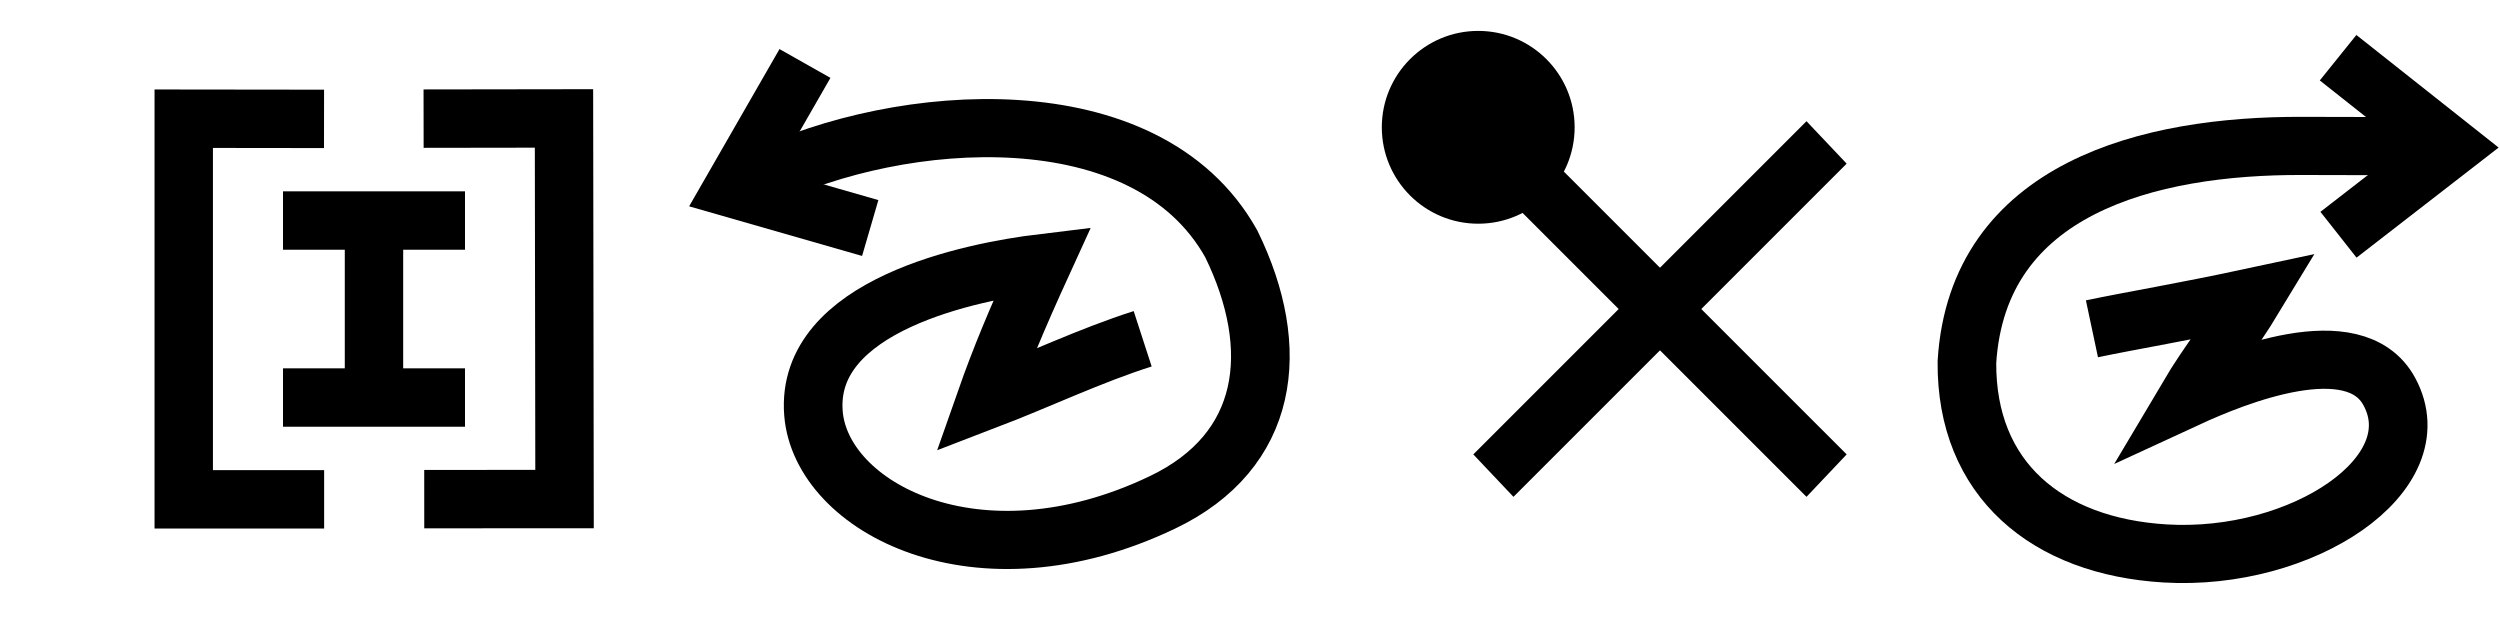
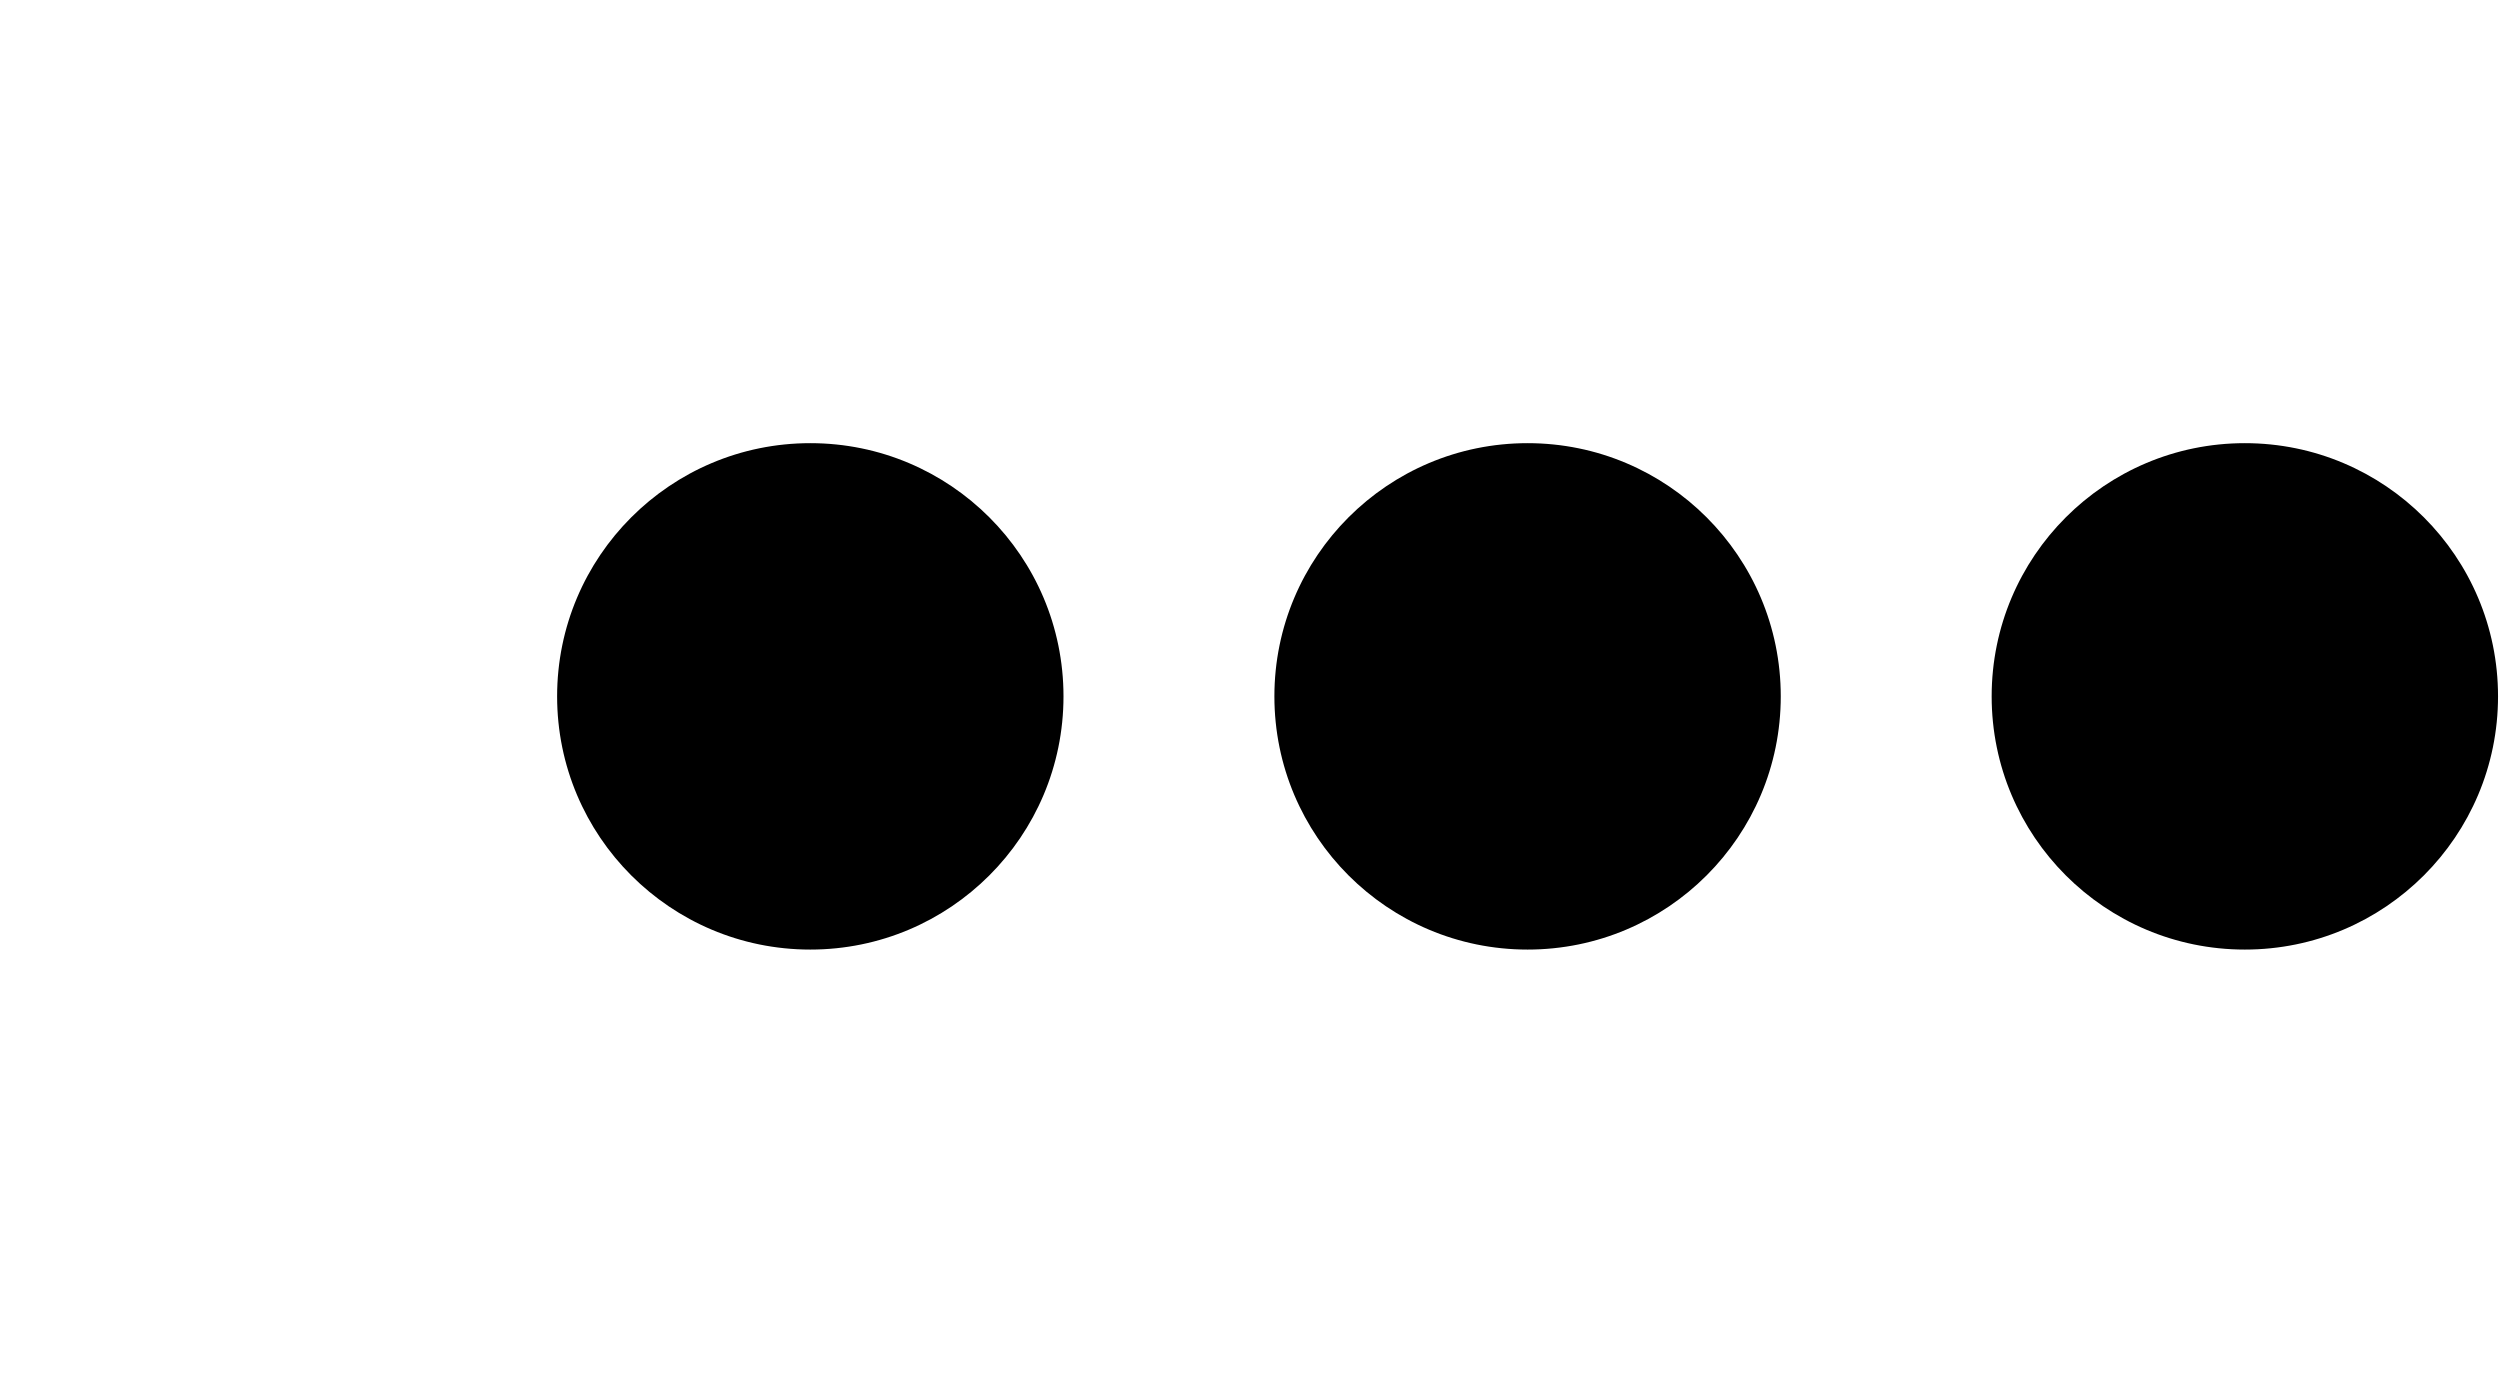
- <svg xmlns="http://www.w3.org/2000/svg" width="80.9" height="20" viewBox="0 0 80.9 20" version="1.1" id="svg3807">
+ <svg xmlns="http://www.w3.org/2000/svg" width="35.9" height="20" viewBox="0 0 35.9 20" version="1.1" id="svg3807">
  <g id="layer L1" transform="translate(0,10)">
    <g transform="translate(0,0)">
      <g />
    </g>
-     <g transform="translate(5,0)">
+     <g transform="translate(8,0)">
      <g id="layer1" transform="translate(0,-291.7083)">
        <g transform="matrix(1.172932,0,0,-0.9520283,-583.8196,-1486.07)" id="g10351" style="stroke-width:1.788;stroke-miterlimit:4;stroke-dasharray:none">
          <g transform="matrix(0.9094024,0,0,1.120415,45.09442,226.1223)" id="g10351-0" style="stroke-width:1.789;stroke-miterlimit:4;stroke-dasharray:none">
            <g id="g2601" transform="matrix(0.8925618,0,0,0.8925266,53.47671,-202.8362)" style="stroke-width:2.005">
-               <g transform="matrix(0.9161032,0,0,-0.9078513,101.9969,-4745.411)" id="g14246" style="stroke-width:2.177;stroke-miterlimit:4;stroke-dasharray:none">
-                 <g transform="matrix(1.222974,0,0,1.234139,-146.3597,738.2648)" id="g14253">
-                   <g transform="translate(-39.3611,1.9848)" id="g14264" style="stroke-width:1.772;stroke-miterlimit:4;stroke-dasharray:none">
-                     <g id="g10359-10-8" transform="matrix(1,0,0,-1,-52.73343,-5050.882)" style="stroke-width:1.772;stroke-miterlimit:4;stroke-dasharray:none">
-                       <g transform="matrix(1,0,0,-1,9.453375,-5051.509)" id="g14371">
-                         <g id="g10364-8-3" transform="matrix(1,0,0,-1,-48.16121,-5051.049)" />
-                         <g transform="translate(-27.1658,1.5491)" id="g14427">
-                           <g id="g10367-880-7" transform="matrix(1,0,0,-1,-48.16121,-5051.049)" />
-                           <g transform="translate(-45.4538,2.7243)" id="g14438">
-                             <g id="g10370-7-5" transform="matrix(1,0,0,-1,-48.16121,-5051.049)" />
-                             <g transform="translate(-30.4313,0.6037)" id="g14451">
-                               <g id="g12601" style="stroke-width:2.605;stroke-miterlimit:4;stroke-dasharray:none" transform="matrix(0.6486516,0,0,0.7128036,230.9036,-908.8502)">
-                                 <g style="stroke-width:1.48;stroke-miterlimit:4;stroke-dasharray:none" transform="matrix(1.846011,0,0,-1.679871,592.5355,-3070.463)" id="g4509-93-8">
-                                   <g id="g20055" transform="matrix(0.8002002,0,0,0.8223537,5.468814,10.95793)" style="stroke-width:1.824">
-                                     <g id="g20314" transform="matrix(0.9998634,0,0,-1,0.00611664,131.9087)" style="stroke-width:1.824">
-                                       <g id="g22529" transform="matrix(-1,0,0,1,94.44605,-1.6809064e-6)">
-                                         <g id="g22811" transform="matrix(1,0,0,-1,0,132.1269)">
-                                           <g id="g1305">
-                                             <g id="g2215" transform="translate(-4.2196546e-7,9.52066)">
-                                               <g id="layer1-6-3-56-3-8-9" transform="matrix(-0.7177191,0,0,-0.698289,-398.6905,-82.09261)" style="stroke-width:3.789;stroke-miterlimit:4;stroke-dasharray:none">
-                                                 <g transform="matrix(5.820712,0,0,5.820712,-711.3569,-666.8932)" id="g5414-3-0-2-5-3-2" style="stroke-width:3.789">
-                                                   <g transform="matrix(0.2597607,0,0,0.2597607,12.18558,38.7607)" id="g4442-6-1-3-9-93-5-0" style="stroke-width:3.789">
-                                                     <g transform="rotate(180,65.80256,172.9668)" id="g4446-6-9-0-0-1-4-6-2" style="stroke-width:3.789">
-                                                       <g transform="translate(-1.010153,-6.12405)" id="g4404-1-2-4-9-2-1-5-3" style="stroke-width:3.789">
-                                                         <g id="g2346" transform="translate(-4.876876,-21.22961)">
-                                                           <path style="fill:none;fill-rule:evenodd;stroke:#000000;stroke-width:1.704;stroke-linecap:butt;stroke-linejoin:miter;stroke-miterlimit:4;stroke-dasharray:none;stroke-opacity:1" d="m 128.02,218.291 4.094,0.005 v -11.107 h -4.097" id="path4186-6-5-5-9-6-2-6-9-2-2-1-6-7-5-9-6-4-3-8-9-4-8-8-1" />
-                                                           <g id="g1810" transform="translate(-20.80853,26.69897)">
-                                                             <path style="fill:none;fill-rule:evenodd;stroke:#000000;stroke-width:1.704;stroke-linecap:butt;stroke-linejoin:miter;stroke-miterlimit:4;stroke-dasharray:none;stroke-opacity:1" d="m 147.371,188.967 v -5.848" id="path4186-6-5-5-9-6-2-6-9-2-2-1-6-7-5-9-6-4-3-8-9-4-8-8-1-1" />
-                                                             <path style="fill:none;fill-rule:evenodd;stroke:#000000;stroke-width:1.704;stroke-linecap:butt;stroke-linejoin:miter;stroke-miterlimit:4;stroke-dasharray:none;stroke-opacity:1" d="m 144.715,188.625 h 5.311" id="path4186-6-5-5-9-6-2-6-9-2-2-1-6-7-5-9-6-4-3-8-9-4-8-8-1-1-8" />
-                                                             <path style="fill:none;fill-rule:evenodd;stroke:#000000;stroke-width:1.704;stroke-linecap:butt;stroke-linejoin:miter;stroke-miterlimit:4;stroke-dasharray:none;stroke-opacity:1" d="m 144.715,183.461 h 5.311" id="path4186-6-5-5-9-6-2-6-9-2-2-1-6-7-5-9-6-4-3-8-9-4-8-8-1-1-8-0" />
-                                                           </g>
-                                                           <path style="fill:none;fill-rule:evenodd;stroke:#000000;stroke-width:1.704;stroke-linecap:butt;stroke-linejoin:miter;stroke-miterlimit:4;stroke-dasharray:none;stroke-opacity:1" d="m 125.096,207.195 -4.094,0.002 0.016,11.107 4.097,-0.006" id="path4186-6-5-5-9-6-2-6-9-2-2-1-6-7-5-9-6-4-3-8-9-4-8-8-1-16" />
-                                                         </g>
-                                                       </g>
-                                                     </g>
-                                                   </g>
-                                                 </g>
-                                               </g>
-                                             </g>
-                                           </g>
-                                         </g>
-                                       </g>
-                                     </g>
-                                   </g>
-                                 </g>
-                               </g>
-                             </g>
-                           </g>
-                         </g>
-                       </g>
-                     </g>
+               <g id="g3084" transform="matrix(1.011122,0,0,0.9932151,-7.370096,-13.71252)" style="stroke-width:2.001">
+                 <g transform="matrix(0.8377975,0,0,0.8280196,-39.34358,-319.7406)" id="g10367" style="stroke-width:2.22;stroke-miterlimit:4;stroke-dasharray:none">
+                   <g id="g2860">
+                     <ellipse style="fill:#000000;fill-opacity:1;fill-rule:evenodd;stroke:none;stroke-width:2.03;stroke-linecap:butt;stroke-linejoin:miter;stroke-miterlimit:4;stroke-dasharray:none;stroke-opacity:1" id="path3355-3-9-8" cx="647.744" cy="-1866.407" rx="4.508" ry="4.644" />
                  </g>
                </g>
              </g>
            </g>
          </g>
        </g>
      </g>
    </g>
-     <g transform="translate(22.3,0)">
+     <g transform="translate(18.3,0)">
      <g id="layer1" transform="translate(0,-291.7083)">
        <g transform="matrix(1.172932,0,0,-0.9520283,-583.8196,-1486.07)" id="g10351" style="stroke-width:1.788;stroke-miterlimit:4;stroke-dasharray:none">
          <g transform="matrix(0.9094024,0,0,1.120415,45.09442,226.1223)" id="g10351-0" style="stroke-width:1.789;stroke-miterlimit:4;stroke-dasharray:none">
            <g id="g2601" transform="matrix(0.8925618,0,0,0.8925266,53.47671,-202.8362)" style="stroke-width:2.005">
-               <g transform="matrix(0.9161032,0,0,-0.9078513,101.9969,-4745.411)" id="g14246" style="stroke-width:2.177;stroke-miterlimit:4;stroke-dasharray:none">
-                 <g id="g6763" transform="translate(-10.38143,-1.849733)">
-                   <g id="g6869">
-                     <g id="g7236" transform="matrix(0.9332929,0,0,0.9340201,29.7858,-209.7566)" style="stroke-width:2.331">
-                       <g id="g8312" transform="matrix(-1,0,0,1,908.9135,0.793424)">
-                         <g id="g14823" transform="translate(0.989554,0.4904567)">
-                           <g id="g17345">
-                             <g id="g17980" transform="translate(0,-0.1711136)">
-                               <path id="path4186-6-7-9-2-6-0-9-9-27-3-1-4-5-5" d="m 461.244,-3179.869 2.86,5.018 -5.454,1.578" style="fill:none;fill-opacity:1;fill-rule:evenodd;stroke:#000000;stroke-width:2.331;stroke-linecap:butt;stroke-linejoin:miter;stroke-miterlimit:4;stroke-dasharray:none;stroke-opacity:1" />
-                               <path id="path3355-2-3-0-7-5-4-0-4" d="m 447.819,-3168.833 c 2.115,0.681 4.102,1.647 6.241,2.473 -0.584,-1.677 -1.213,-3.209 -2.256,-5.509 2.79,0.34 9.438,1.673 9.103,6.019 -0.29,3.761 -6.507,7.13 -13.878,3.573 -4.243,-2.047 -4.783,-6.13 -2.734,-10.358 3.376,-6.103 13.187,-5.302 18.663,-2.631" style="fill:none;fill-opacity:1;fill-rule:evenodd;stroke:#000000;stroke-width:2.331;stroke-linecap:butt;stroke-linejoin:miter;stroke-miterlimit:4;stroke-dasharray:none;stroke-opacity:1" />
-                             </g>
-                           </g>
-                         </g>
-                       </g>
-                     </g>
+               <g id="g3084" transform="matrix(1.011122,0,0,0.9932151,-7.370096,-13.71252)" style="stroke-width:2.001">
+                 <g transform="matrix(0.8377975,0,0,0.8280196,-39.34358,-319.7406)" id="g10367" style="stroke-width:2.22;stroke-miterlimit:4;stroke-dasharray:none">
+                   <g id="g2860">
+                     <ellipse style="fill:#000000;fill-opacity:1;fill-rule:evenodd;stroke:none;stroke-width:2.03;stroke-linecap:butt;stroke-linejoin:miter;stroke-miterlimit:4;stroke-dasharray:none;stroke-opacity:1" id="path3355-3-9-8" cx="647.744" cy="-1866.407" rx="4.508" ry="4.644" />
                  </g>
                </g>
              </g>
            </g>
          </g>
        </g>
      </g>
    </g>
-     <g transform="translate(44.7,0)">
+     <g transform="translate(28.6,0)">
      <g id="layer1" transform="translate(0,-291.7083)">
        <g transform="matrix(1.172932,0,0,-0.9520283,-583.8196,-1486.07)" id="g10351" style="stroke-width:1.788;stroke-miterlimit:4;stroke-dasharray:none">
          <g transform="matrix(0.9094024,0,0,1.120415,45.09442,226.1223)" id="g10351-0" style="stroke-width:1.789;stroke-miterlimit:4;stroke-dasharray:none">
            <g id="g2601" transform="matrix(0.8925618,0,0,0.8925266,53.47671,-202.8362)" style="stroke-width:2.005">
-               <g transform="matrix(0.9161032,0,0,-0.9078513,101.9969,-4745.411)" id="g14246" style="stroke-width:2.177;stroke-miterlimit:4;stroke-dasharray:none">
-                 <g transform="matrix(1.222974,0,0,1.234139,-146.3597,738.2648)" id="g14253">
-                   <g transform="translate(-39.3611,1.9848)" id="g14264" style="stroke-width:1.772;stroke-miterlimit:4;stroke-dasharray:none">
-                     <g id="g10359-10-8" transform="matrix(1,0,0,-1,-52.73343,-5050.882)" style="stroke-width:1.772;stroke-miterlimit:4;stroke-dasharray:none">
-                       <g transform="matrix(1,0,0,-1,9.453375,-5051.509)" id="g14371">
-                         <g id="g10364-8-3" transform="matrix(1,0,0,-1,-48.16121,-5051.049)" />
-                         <g transform="translate(-27.1658,1.5491)" id="g14427">
-                           <g id="g10367-880-7" transform="matrix(1,0,0,-1,-48.16121,-5051.049)" />
-                           <g transform="translate(-45.4538,2.7243)" id="g14438">
-                             <g id="g10370-7-5" transform="matrix(1,0,0,-1,-48.16121,-5051.049)" />
-                             <g transform="translate(-30.4313,0.6037)" id="g14451">
-                               <g id="g12601" style="stroke-width:2.605;stroke-miterlimit:4;stroke-dasharray:none" transform="matrix(0.6486516,0,0,0.7128036,230.9036,-908.8502)">
-                                 <g style="stroke-width:1.48;stroke-miterlimit:4;stroke-dasharray:none" transform="matrix(1.846011,0,0,-1.679871,592.5355,-3070.463)" id="g4509-93-8">
-                                   <g id="g20055" transform="matrix(0.8002002,0,0,0.8223537,5.468814,10.95793)" style="stroke-width:1.824">
-                                     <g id="g20314" transform="matrix(0.9998634,0,0,-1,0.00611664,131.9087)" style="stroke-width:1.824">
-                                       <g id="g22529" transform="matrix(-1,0,0,1,94.44605,-1.6809064e-6)">
-                                         <g id="g23801">
-                                           <path id="path4186-6-7-2-1-4-7-6" d="M 52.498,60.931 41.947,71.196" style="fill:none;fill-rule:evenodd;stroke:#000000;stroke-width:1.824;stroke-linecap:butt;stroke-linejoin:miter;stroke-miterlimit:4;stroke-dasharray:none;stroke-opacity:1" />
-                                           <path id="path4186-6-2-41-1-9-8-6-9" d="M 41.947,60.931 52.498,71.196" style="fill:none;fill-rule:evenodd;stroke:#000000;stroke-width:1.824;stroke-linecap:butt;stroke-linejoin:miter;stroke-miterlimit:4;stroke-dasharray:none;stroke-opacity:1" />
-                                           <ellipse transform="scale(-1,1)" cy="60.465" cx="-52.978" id="path3355-3-9-5-1-15-1-2-4-2-5-7-5-5-3" style="fill:#000000;fill-opacity:1;fill-rule:evenodd;stroke:none;stroke-width:1.824;stroke-linecap:butt;stroke-linejoin:miter;stroke-miterlimit:4;stroke-dasharray:none;stroke-opacity:1" rx="3.053" ry="2.97" />
-                                         </g>
-                                       </g>
-                                     </g>
-                                   </g>
-                                 </g>
-                               </g>
-                             </g>
-                           </g>
-                         </g>
-                       </g>
-                     </g>
-                   </g>
-                 </g>
-               </g>
-             </g>
-           </g>
-         </g>
-       </g>
-     </g>
-     <g transform="translate(62.7,0)">
-       <g id="layer1" transform="translate(0,-291.7083)">
-         <g transform="matrix(1.172932,0,0,-0.9520283,-583.8196,-1486.07)" id="g10351" style="stroke-width:1.788;stroke-miterlimit:4;stroke-dasharray:none">
-           <g transform="matrix(0.9094024,0,0,1.120415,45.09442,226.1223)" id="g10351-0" style="stroke-width:1.789;stroke-miterlimit:4;stroke-dasharray:none">
-             <g id="g2601" transform="matrix(0.8925618,0,0,0.8925266,53.47671,-202.8362)" style="stroke-width:2.005">
-               <g transform="matrix(0.9161032,0,0,-0.9078513,101.9969,-4745.411)" id="g14246" style="stroke-width:2.177;stroke-miterlimit:4;stroke-dasharray:none">
-                 <g id="g6763" transform="translate(-10.38143,-1.849733)">
-                   <g id="g6869">
-                     <g id="g7236" transform="matrix(0.9332929,0,0,0.9340201,29.7858,-209.7566)" style="stroke-width:2.331">
-                       <g id="g8312" transform="translate(-3.148834,0.793424)">
-                         <g id="g1207" transform="translate(1.165868,0.05645436)">
-                           <path id="path4186-6-7-9-2-6-0-9-9-27-3-1-4-5-5" d="m 459.979,-3179.837 4.501,3.592 -4.485,3.504" style="fill:none;fill-opacity:1;fill-rule:evenodd;stroke:#000000;stroke-width:2.331;stroke-linecap:butt;stroke-linejoin:miter;stroke-miterlimit:4;stroke-dasharray:none;stroke-opacity:1" />
-                           <path id="path3355-2-3-0-7-5-4-0-4" d="m 450.194,-3168.97 c 1.667,-0.351 3.535,-0.655 6.459,-1.287 -0.931,1.553 -1.752,2.501 -2.674,4.07 1.871,-0.871 6.652,-2.838 8.035,-0.271 1.786,3.315 -3.475,6.822 -8.911,6.493 -4.695,-0.284 -7.914,-2.967 -7.879,-7.672 0.428,-6.975 7.238,-8.686 13.322,-8.664 0.963,0 4.969,0 5.935,0.056" style="fill:none;fill-opacity:1;fill-rule:evenodd;stroke:#000000;stroke-width:2.331;stroke-linecap:butt;stroke-linejoin:miter;stroke-miterlimit:4;stroke-dasharray:none;stroke-opacity:1" />
-                         </g>
-                       </g>
-                     </g>
+               <g id="g3084" transform="matrix(1.011122,0,0,0.9932151,-7.370096,-13.71252)" style="stroke-width:2.001">
+                 <g transform="matrix(0.8377975,0,0,0.8280196,-39.34358,-319.7406)" id="g10367" style="stroke-width:2.22;stroke-miterlimit:4;stroke-dasharray:none">
+                   <g id="g2860">
+                     <ellipse style="fill:#000000;fill-opacity:1;fill-rule:evenodd;stroke:none;stroke-width:2.03;stroke-linecap:butt;stroke-linejoin:miter;stroke-miterlimit:4;stroke-dasharray:none;stroke-opacity:1" id="path3355-3-9-8" cx="647.744" cy="-1866.407" rx="4.508" ry="4.644" />
                  </g>
                </g>
              </g>
            </g>
          </g>
        </g>
      </g>
    </g>
  </g>
</svg>
